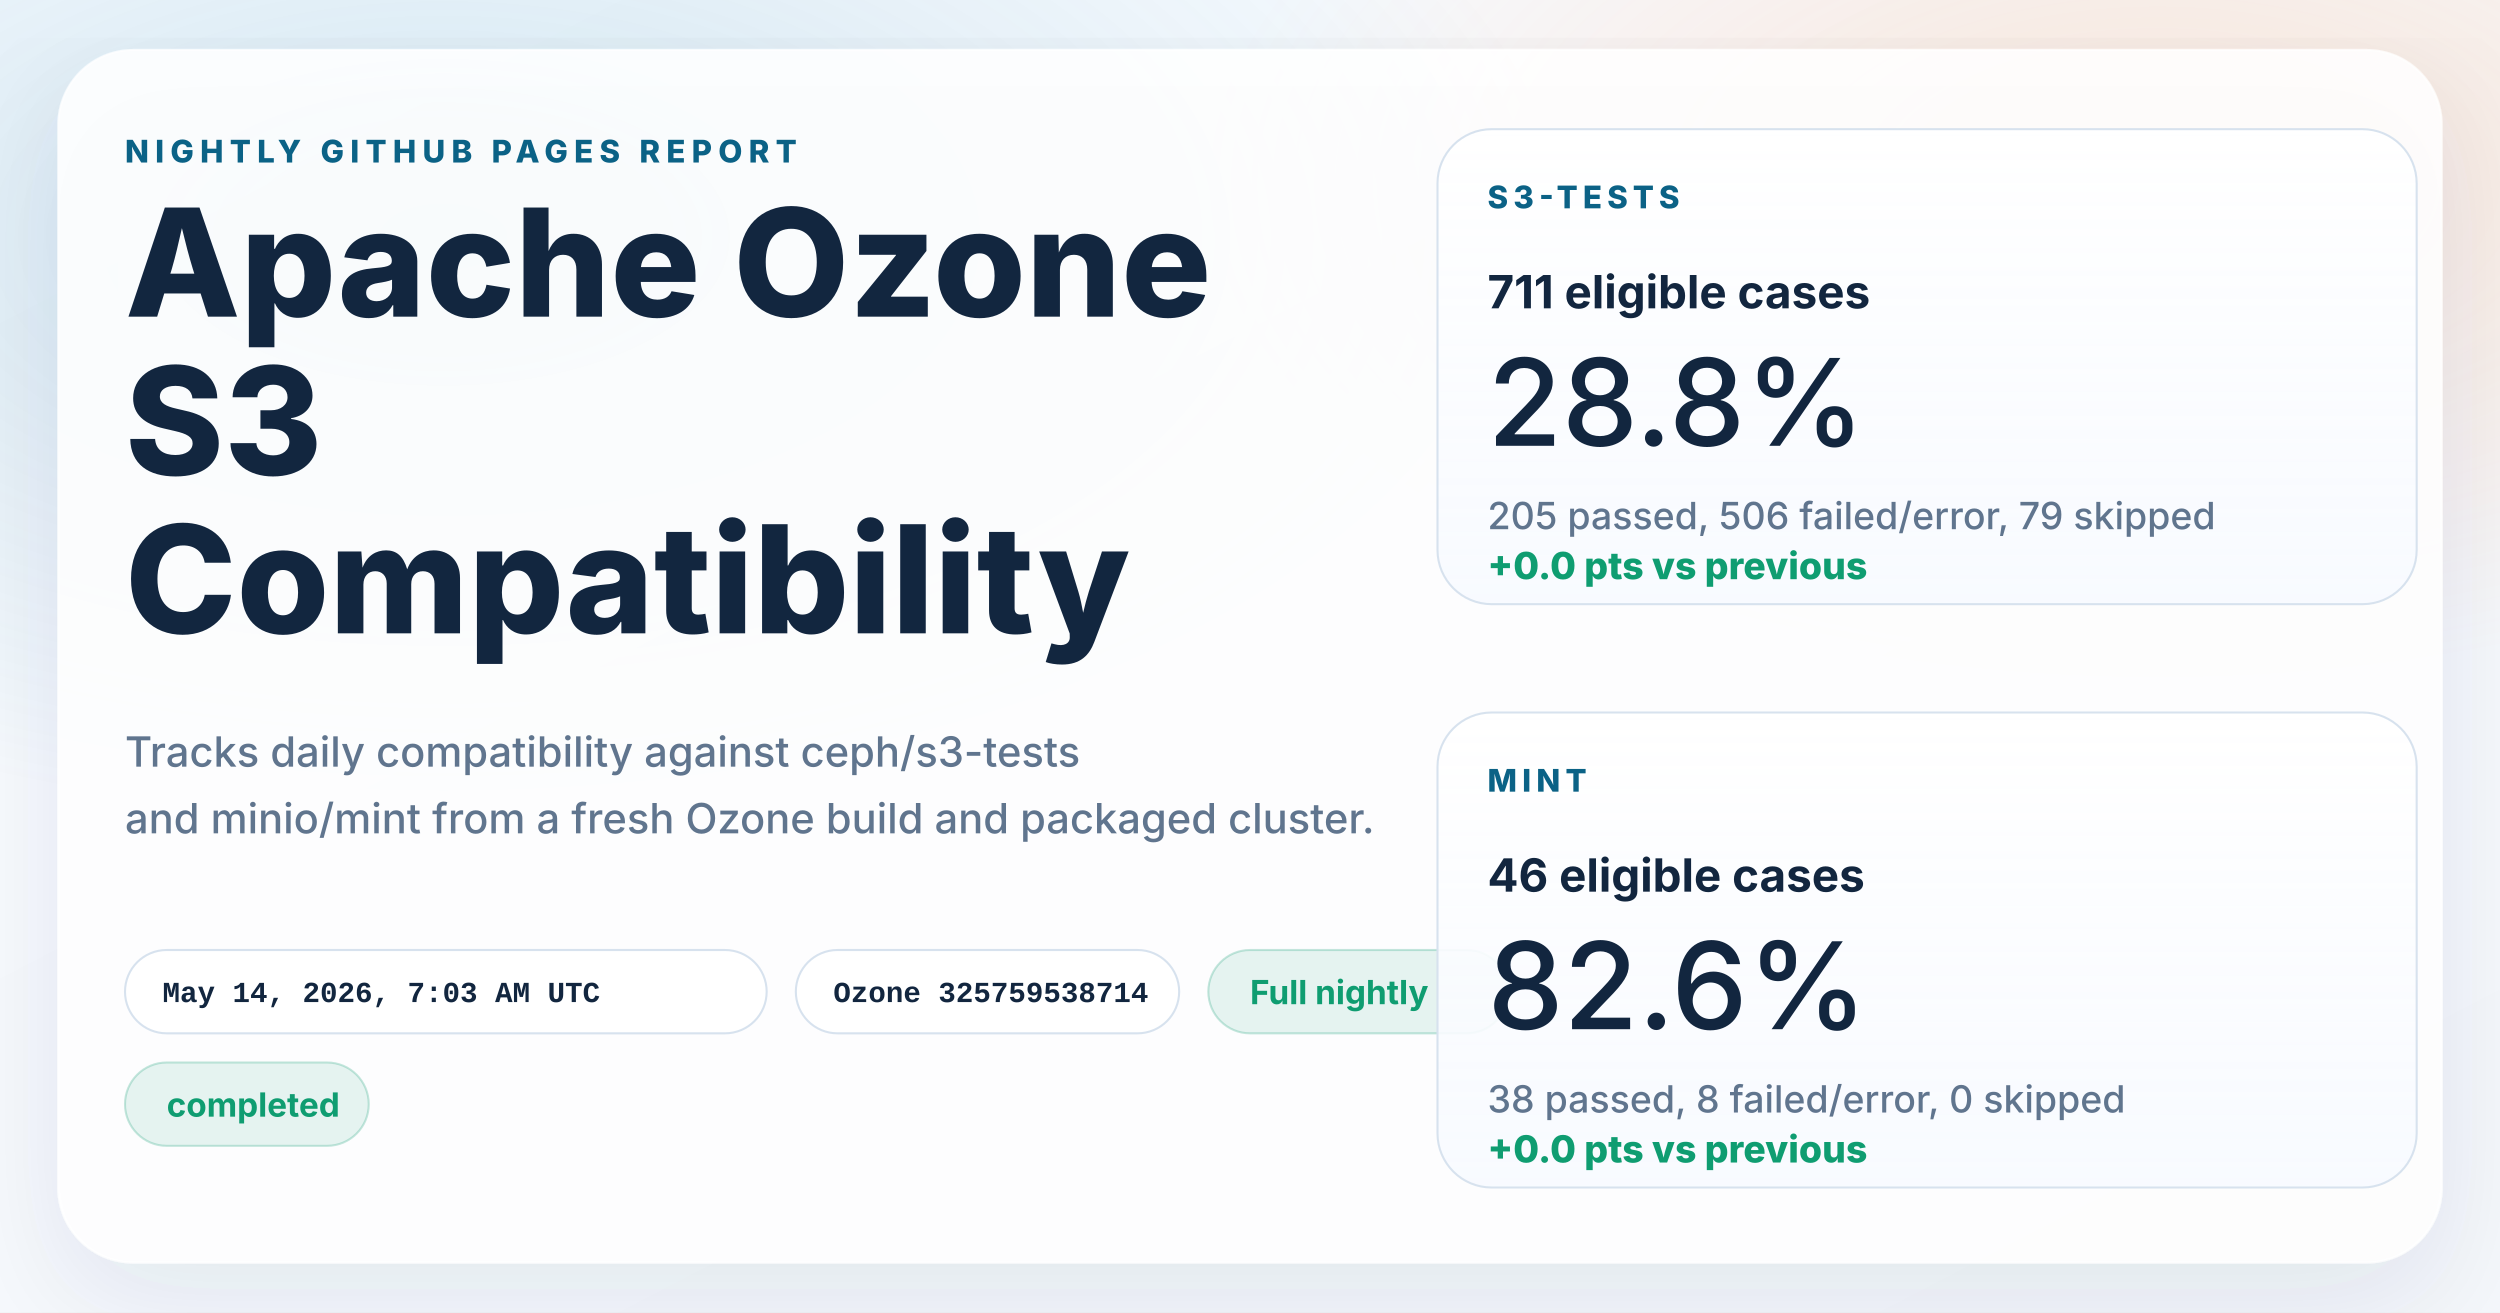
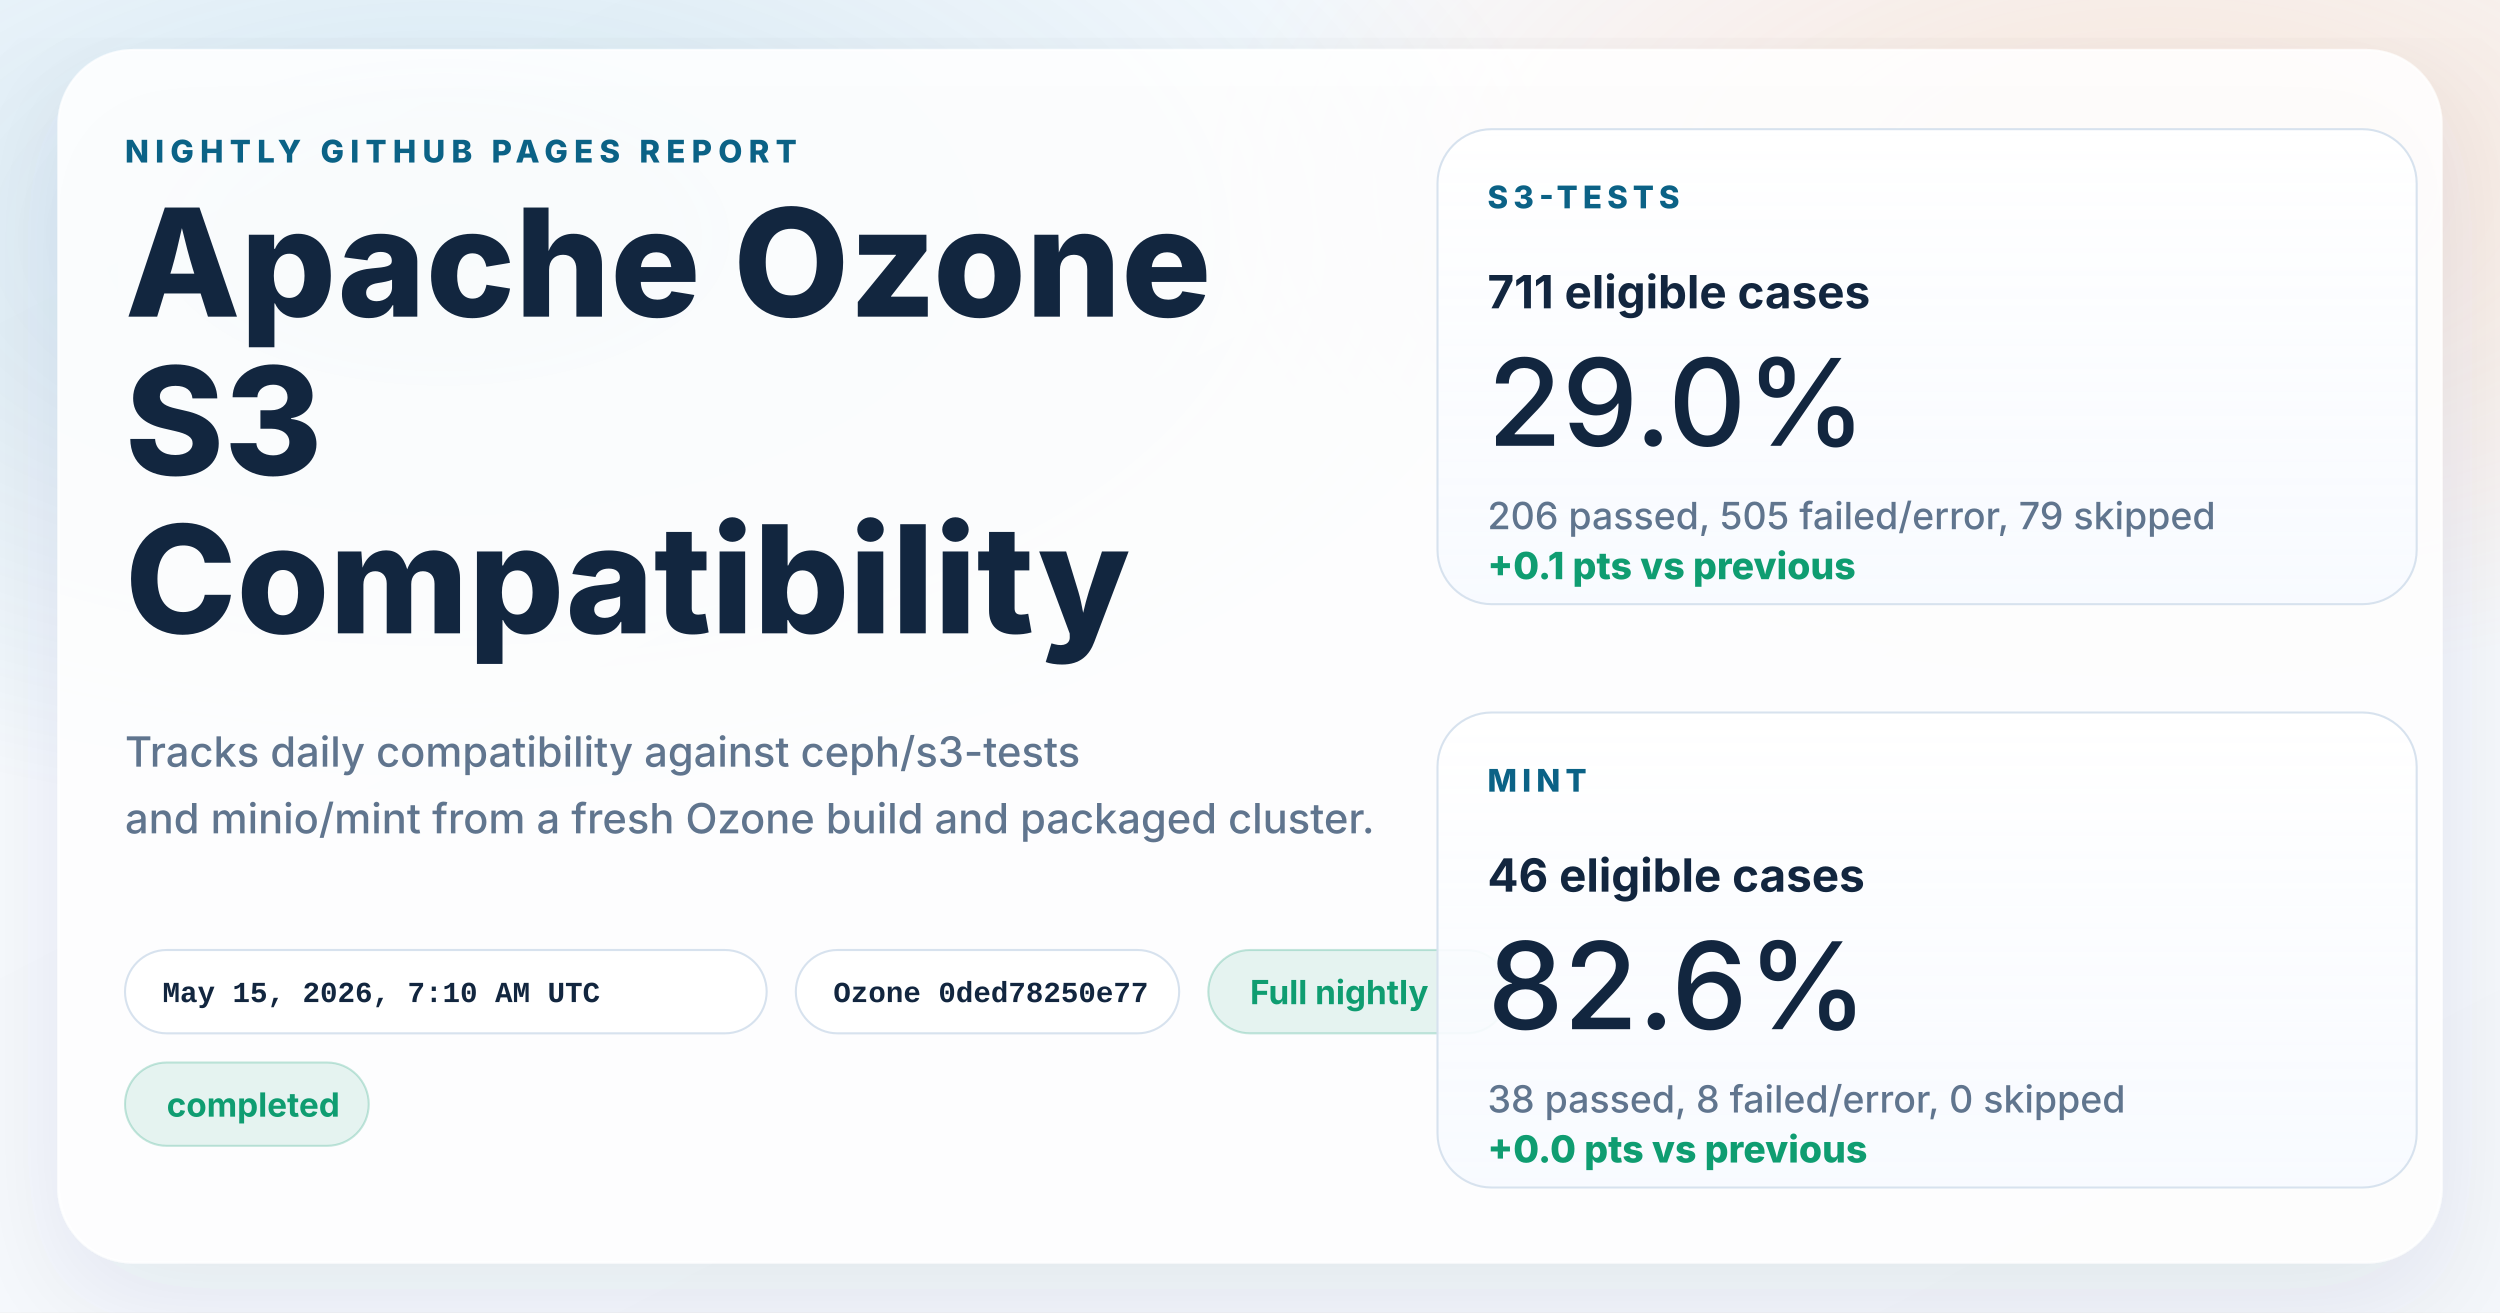
<svg xmlns="http://www.w3.org/2000/svg" width="1200" height="630" viewBox="0 0 1200 630" role="img" aria-labelledby="title desc">
  <defs>
    <linearGradient id="page" x1="0%" y1="0%" x2="100%" y2="100%">
      <stop offset="0%" stop-color="#f8fbff" />
      <stop offset="100%" stop-color="#f4f7fb" />
    </linearGradient>
    <radialGradient id="glowBlue" cx="18%" cy="18%" r="45%">
      <stop offset="0%" stop-color="#0d7fab" stop-opacity="0.16" />
      <stop offset="100%" stop-color="#0d7fab" stop-opacity="0" />
    </radialGradient>
    <radialGradient id="glowWarm" cx="86%" cy="14%" r="38%">
      <stop offset="0%" stop-color="#ff8a3d" stop-opacity="0.18" />
      <stop offset="100%" stop-color="#ff8a3d" stop-opacity="0" />
    </radialGradient>
    <linearGradient id="card" x1="0%" y1="0%" x2="0%" y2="100%">
      <stop offset="0%" stop-color="#ffffff" stop-opacity="0.96" />
      <stop offset="100%" stop-color="#f7faff" stop-opacity="0.88" />
    </linearGradient>
    <filter id="shadow" x="-10%" y="-10%" width="120%" height="120%">
      <feDropShadow dx="0" dy="18" stdDeviation="28" flood-color="#102d4c" flood-opacity="0.10" />
    </filter>
  </defs>
  <rect width="1200" height="630" fill="url(#page)" />
  <rect width="1200" height="630" fill="url(#glowBlue)" />
  <rect width="1200" height="630" fill="url(#glowWarm)" />
  <g filter="url(#shadow)">
    <rect x="28" y="24" width="1144" height="582" rx="36" fill="#ffffff" fill-opacity="0.86" stroke="#ffffff" stroke-opacity="0.75" />
  </g>
  <g font-family="system-ui, -apple-system, BlinkMacSystemFont, 'Segoe UI', sans-serif" fill="#12263f">
    <text x="60" y="78" font-size="15" font-weight="800" letter-spacing="3" fill="#0b6286">NIGHTLY GITHUB PAGES REPORT</text>
    <text x="60" y="152" font-size="72" font-weight="800">Apache Ozone</text>
    <text x="60" y="228" font-size="72" font-weight="800">S3</text>
    <text x="60" y="304" font-size="72" font-weight="800">Compatibility</text>
    <text x="60" y="368" font-size="20" font-weight="500" fill="#60758e">Tracks daily compatibility against ceph/s3-tests</text>
    <text x="60" y="400" font-size="20" font-weight="500" fill="#60758e">and minio/mint from a fresh Ozone build and packaged cluster.</text>
  </g>
  <g font-family="'SFMono-Regular', Consolas, 'Liberation Mono', monospace" font-size="14" font-weight="600">
    <g transform="translate(60 456)">
      <rect width="308" height="40" rx="20" fill="#ffffff" fill-opacity="0.94" stroke="#d7e2ee" />
-       <text x="18" y="25" fill="#12263f">May 14, 2026, 7:03 AM UTC</text>
+       <text x="18" y="25" fill="#12263f">May 15, 2026, 7:10 AM UTC</text>
    </g>
    <g transform="translate(382 456)">
      <rect width="184" height="40" rx="20" fill="#ffffff" fill-opacity="0.94" stroke="#d7e2ee" />
-       <text x="18" y="25" fill="#12263f">Ozone 325759538714</text>
+       <text x="18" y="25" fill="#12263f">Ozone 0ded78250e77</text>
    </g>
  </g>
  <g font-family="system-ui, -apple-system, BlinkMacSystemFont, 'Segoe UI', sans-serif" font-size="16" font-weight="700">
    <g transform="translate(580 456)">
      <rect width="144" height="40" rx="20" fill="#0f9d71" fill-opacity="0.10" stroke="#0f9d71" stroke-opacity="0.24" />
      <text x="20" y="26" fill="#0f9d71">Full nightly</text>
    </g>
    <g transform="translate(60 510)">
      <rect width="117" height="40" rx="20" fill="#0f9d71" fill-opacity="0.10" stroke="#0f9d71" stroke-opacity="0.24" />
      <text x="20" y="26" fill="#0f9d71">completed</text>
    </g>
  </g>
  <g font-family="system-ui, -apple-system, BlinkMacSystemFont, 'Segoe UI', sans-serif" fill="#12263f">
    <g transform="translate(690 62)">
      <rect width="470" height="228" rx="26" fill="url(#card)" stroke="#d7e2ee" />
      <text x="24" y="38" font-size="15" font-weight="800" letter-spacing="2.5" fill="#0b6286">S3-TESTS</text>
      <text x="24" y="86" font-size="22" font-weight="700">711 eligible cases</text>
-       <text x="24" y="152" font-size="58" font-weight="500">28.8%</text>
-       <text x="24" y="192" font-size="18" font-weight="500" fill="#60758e">205 passed, 506 failed/error, 79 skipped</text>
-       <text x="24" y="216" font-size="18" font-weight="800" fill="#0f9d71">+0.0 pts vs previous</text>
+       <text x="24" y="152" font-size="58" font-weight="500">29.0%</text>
+       <text x="24" y="192" font-size="18" font-weight="500" fill="#60758e">206 passed, 505 failed/error, 79 skipped</text>
+       <text x="24" y="216" font-size="18" font-weight="800" fill="#0f9d71">+0.1 pts vs previous</text>
    </g>
    <g transform="translate(690 342)">
      <rect width="470" height="228" rx="26" fill="url(#card)" stroke="#d7e2ee" />
      <text x="24" y="38" font-size="15" font-weight="800" letter-spacing="2.5" fill="#0b6286">MINT</text>
      <text x="24" y="86" font-size="22" font-weight="700">46 eligible cases</text>
      <text x="24" y="152" font-size="58" font-weight="500">82.6%</text>
      <text x="24" y="192" font-size="18" font-weight="500" fill="#60758e">38 passed, 8 failed/error, 0 skipped</text>
      <text x="24" y="216" font-size="18" font-weight="800" fill="#0f9d71">+0.0 pts vs previous</text>
    </g>
  </g>
</svg>
